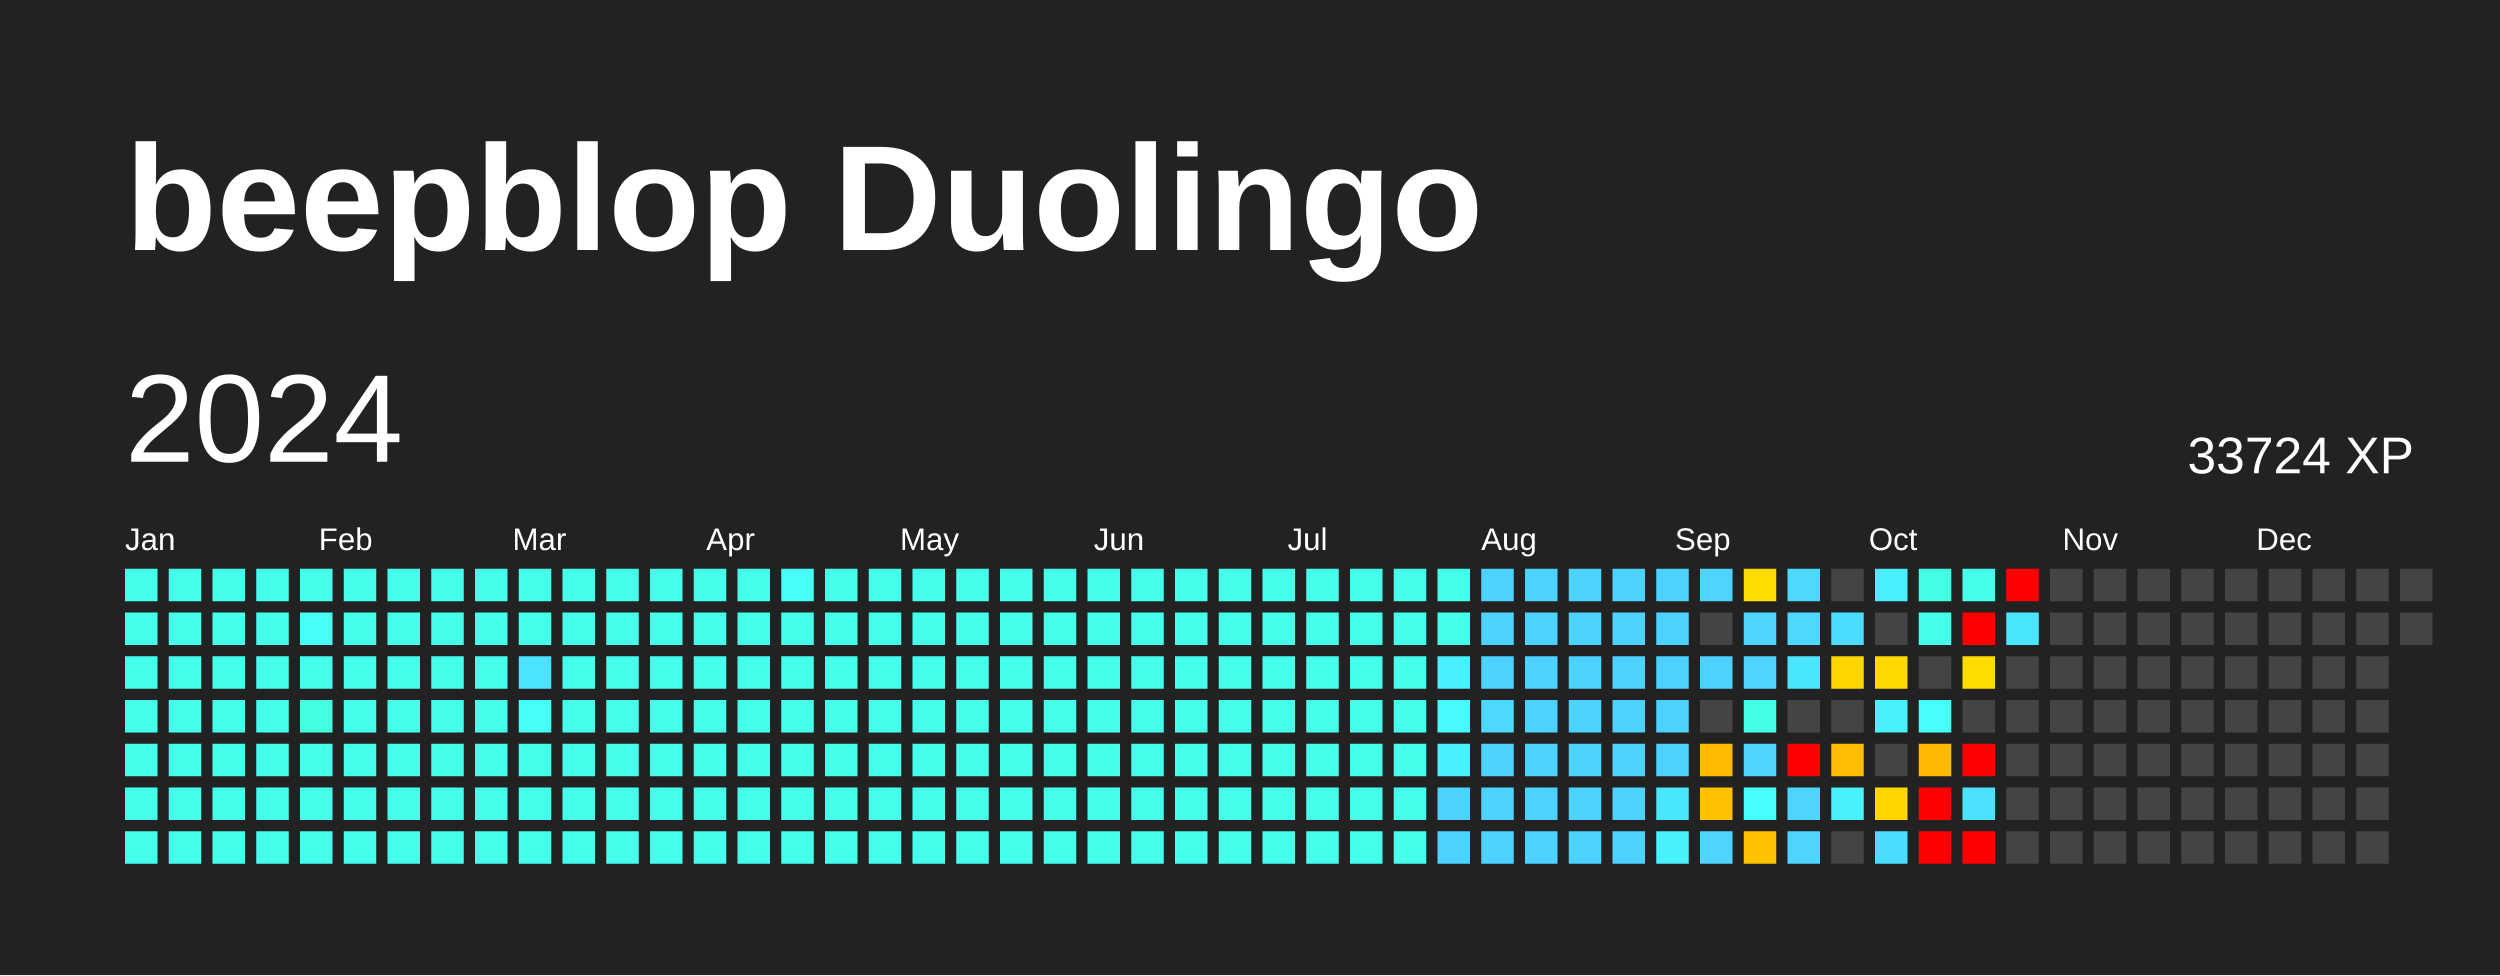
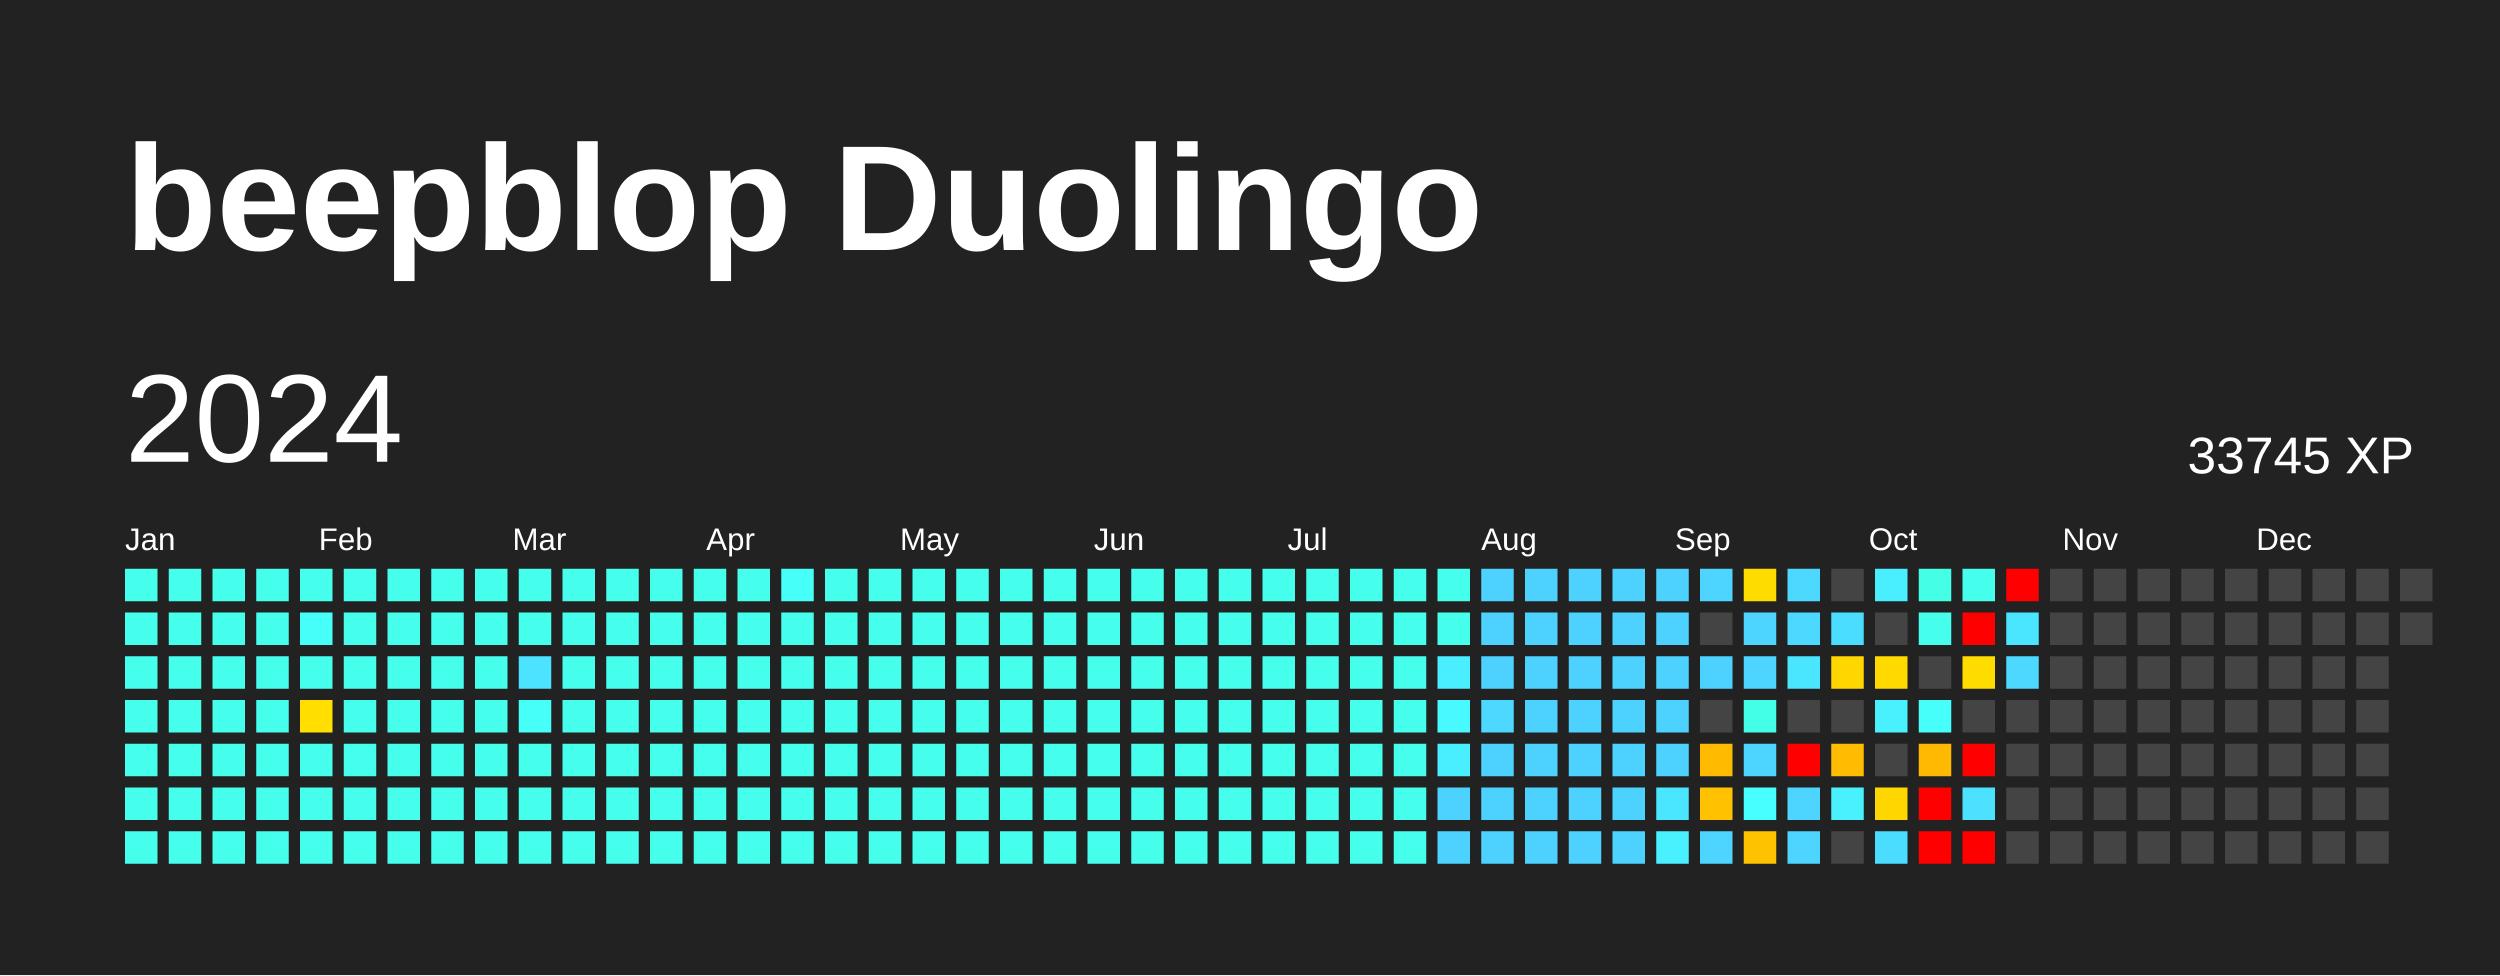
<svg xmlns="http://www.w3.org/2000/svg" baseProfile="full" height="78mm" version="1.1" viewBox="0,0,200,78" width="200mm">
  <defs />
  <rect fill="#222222" height="78" width="200" x="0" y="0" />
  <text fill="#FFFFFF" style="font-size:12px; font-family:Arial; font-weight:bold;" x="10" y="20">beepblop Duolingo</text>
  <text dominant-baseline="hanging" fill="#FFFFFF" style="font-size:10.0px; font-family:Arial;" x="10" y="30">2024</text>
-   <text dominant-baseline="hanging" fill="#FFFFFF" style="font-size:4.125px; font-family:Arial;" x="175" y="35">33724 XP</text>
+   <text dominant-baseline="hanging" fill="#FFFFFF" style="font-size:4.125px; font-family:Arial;" x="175" y="35">33745 XP</text>
  <text fill="#FFFFFF" style="font-size:2.5px; font-family:Arial" x="10.0" y="44">Jan</text>
  <text fill="#FFFFFF" style="font-size:2.5px; font-family:Arial" x="25.5" y="44">Feb</text>
  <text fill="#FFFFFF" style="font-size:2.5px; font-family:Arial" x="41.0" y="44">Mar</text>
  <text fill="#FFFFFF" style="font-size:2.5px; font-family:Arial" x="56.5" y="44">Apr</text>
  <text fill="#FFFFFF" style="font-size:2.5px; font-family:Arial" x="72.0" y="44">May</text>
  <text fill="#FFFFFF" style="font-size:2.5px; font-family:Arial" x="87.5" y="44">Jun</text>
  <text fill="#FFFFFF" style="font-size:2.5px; font-family:Arial" x="103.0" y="44">Jul</text>
  <text fill="#FFFFFF" style="font-size:2.5px; font-family:Arial" x="118.5" y="44">Aug</text>
  <text fill="#FFFFFF" style="font-size:2.5px; font-family:Arial" x="134.0" y="44">Sep</text>
  <text fill="#FFFFFF" style="font-size:2.5px; font-family:Arial" x="149.5" y="44">Oct</text>
  <text fill="#FFFFFF" style="font-size:2.5px; font-family:Arial" x="165.0" y="44">Nov</text>
  <text fill="#FFFFFF" style="font-size:2.5px; font-family:Arial" x="180.5" y="44">Dec</text>
  <rect fill="#45ffec" height="2.6" width="2.6" x="10.0" y="45.5" />
  <rect fill="#45ffec" height="2.6" width="2.6" x="10.0" y="49.0" />
  <rect fill="#45ffec" height="2.6" width="2.6" x="10.0" y="52.5" />
  <rect fill="#45ffec" height="2.6" width="2.6" x="10.0" y="56.0" />
  <rect fill="#45ffec" height="2.6" width="2.6" x="10.0" y="59.5" />
  <rect fill="#45ffec" height="2.6" width="2.6" x="10.0" y="63.0" />
  <rect fill="#45ffec" height="2.6" width="2.6" x="10.0" y="66.5" />
  <rect fill="#45ffec" height="2.6" width="2.6" x="13.5" y="45.5" />
  <rect fill="#45ffec" height="2.6" width="2.6" x="13.5" y="49.0" />
  <rect fill="#45ffec" height="2.6" width="2.6" x="13.5" y="52.5" />
  <rect fill="#45ffec" height="2.6" width="2.6" x="13.5" y="56.0" />
  <rect fill="#45ffec" height="2.6" width="2.6" x="13.5" y="59.5" />
  <rect fill="#45ffec" height="2.6" width="2.6" x="13.5" y="63.0" />
  <rect fill="#45ffec" height="2.6" width="2.6" x="13.5" y="66.5" />
  <rect fill="#45ffec" height="2.6" width="2.6" x="17.0" y="45.5" />
  <rect fill="#45ffec" height="2.6" width="2.6" x="17.0" y="49.0" />
  <rect fill="#45ffec" height="2.6" width="2.6" x="17.0" y="52.5" />
  <rect fill="#45ffec" height="2.6" width="2.6" x="17.0" y="56.0" />
  <rect fill="#45ffec" height="2.6" width="2.6" x="17.0" y="59.5" />
  <rect fill="#45ffec" height="2.6" width="2.6" x="17.0" y="63.0" />
  <rect fill="#45ffec" height="2.6" width="2.6" x="17.0" y="66.5" />
  <rect fill="#45ffec" height="2.6" width="2.6" x="20.5" y="45.5" />
  <rect fill="#45ffec" height="2.6" width="2.6" x="20.5" y="49.0" />
  <rect fill="#45ffec" height="2.6" width="2.6" x="20.5" y="52.5" />
  <rect fill="#45ffec" height="2.6" width="2.6" x="20.5" y="56.0" />
  <rect fill="#45ffec" height="2.6" width="2.6" x="20.5" y="59.5" />
  <rect fill="#45ffec" height="2.6" width="2.6" x="20.5" y="63.0" />
  <rect fill="#45ffec" height="2.6" width="2.6" x="20.5" y="66.5" />
  <rect fill="#45ffec" height="2.6" width="2.6" x="24.0" y="45.5" />
  <rect fill="#46fff8" height="2.6" width="2.6" x="24.0" y="49.0" />
  <rect fill="#45ffec" height="2.6" width="2.6" x="24.0" y="52.5" />
-   <rect fill="#43ffe0" height="2.6" width="2.6" x="24.0" y="56.0" />
+   <rect fill="#ffde00" height="2.6" width="2.6" x="24.0" y="56.0" />
  <rect fill="#45ffec" height="2.6" width="2.6" x="24.0" y="59.5" />
  <rect fill="#45ffec" height="2.6" width="2.6" x="24.0" y="63.0" />
  <rect fill="#45ffec" height="2.6" width="2.6" x="24.0" y="66.5" />
  <rect fill="#45ffec" height="2.6" width="2.6" x="27.5" y="45.5" />
  <rect fill="#45ffec" height="2.6" width="2.6" x="27.5" y="49.0" />
  <rect fill="#45ffec" height="2.6" width="2.6" x="27.5" y="52.5" />
  <rect fill="#45ffec" height="2.6" width="2.6" x="27.5" y="56.0" />
  <rect fill="#45ffec" height="2.6" width="2.6" x="27.5" y="59.5" />
  <rect fill="#45ffec" height="2.6" width="2.6" x="27.5" y="63.0" />
  <rect fill="#45ffec" height="2.6" width="2.6" x="27.5" y="66.5" />
  <rect fill="#45ffec" height="2.6" width="2.6" x="31.0" y="45.5" />
  <rect fill="#45ffec" height="2.6" width="2.6" x="31.0" y="49.0" />
  <rect fill="#45ffec" height="2.6" width="2.6" x="31.0" y="52.5" />
  <rect fill="#45ffec" height="2.6" width="2.6" x="31.0" y="56.0" />
  <rect fill="#45ffec" height="2.6" width="2.6" x="31.0" y="59.5" />
  <rect fill="#45ffec" height="2.6" width="2.6" x="31.0" y="63.0" />
  <rect fill="#45ffec" height="2.6" width="2.6" x="31.0" y="66.5" />
  <rect fill="#45ffec" height="2.6" width="2.6" x="34.5" y="45.5" />
  <rect fill="#45ffec" height="2.6" width="2.6" x="34.5" y="49.0" />
  <rect fill="#45ffec" height="2.6" width="2.6" x="34.5" y="52.5" />
  <rect fill="#45ffec" height="2.6" width="2.6" x="34.5" y="56.0" />
  <rect fill="#45ffec" height="2.6" width="2.6" x="34.5" y="59.5" />
  <rect fill="#45ffec" height="2.6" width="2.6" x="34.5" y="63.0" />
  <rect fill="#45ffec" height="2.6" width="2.6" x="34.5" y="66.5" />
  <rect fill="#45ffec" height="2.6" width="2.6" x="38.0" y="45.5" />
  <rect fill="#45ffec" height="2.6" width="2.6" x="38.0" y="49.0" />
  <rect fill="#45ffec" height="2.6" width="2.6" x="38.0" y="52.5" />
  <rect fill="#45ffec" height="2.6" width="2.6" x="38.0" y="56.0" />
  <rect fill="#45ffec" height="2.6" width="2.6" x="38.0" y="59.5" />
  <rect fill="#45ffec" height="2.6" width="2.6" x="38.0" y="63.0" />
  <rect fill="#45ffec" height="2.6" width="2.6" x="38.0" y="66.5" />
  <rect fill="#45ffec" height="2.6" width="2.6" x="41.5" y="45.5" />
  <rect fill="#45ffec" height="2.6" width="2.6" x="41.5" y="49.0" />
  <rect fill="#4be3ff" height="2.6" width="2.6" x="41.5" y="52.5" />
  <rect fill="#46fff8" height="2.6" width="2.6" x="41.5" y="56.0" />
  <rect fill="#45ffec" height="2.6" width="2.6" x="41.5" y="59.5" />
  <rect fill="#45ffec" height="2.6" width="2.6" x="41.5" y="63.0" />
  <rect fill="#45ffec" height="2.6" width="2.6" x="41.5" y="66.5" />
  <rect fill="#45ffec" height="2.6" width="2.6" x="45.0" y="45.5" />
  <rect fill="#45ffec" height="2.6" width="2.6" x="45.0" y="49.0" />
  <rect fill="#45ffec" height="2.6" width="2.6" x="45.0" y="52.5" />
  <rect fill="#45ffec" height="2.6" width="2.6" x="45.0" y="56.0" />
  <rect fill="#45ffec" height="2.6" width="2.6" x="45.0" y="59.5" />
  <rect fill="#45ffec" height="2.6" width="2.6" x="45.0" y="63.0" />
  <rect fill="#45ffec" height="2.6" width="2.6" x="45.0" y="66.5" />
  <rect fill="#45ffec" height="2.6" width="2.6" x="48.5" y="45.5" />
  <rect fill="#45ffec" height="2.6" width="2.6" x="48.5" y="49.0" />
  <rect fill="#45ffec" height="2.6" width="2.6" x="48.5" y="52.5" />
  <rect fill="#45ffec" height="2.6" width="2.6" x="48.5" y="56.0" />
  <rect fill="#45ffec" height="2.6" width="2.6" x="48.5" y="59.5" />
  <rect fill="#45ffec" height="2.6" width="2.6" x="48.5" y="63.0" />
  <rect fill="#45ffec" height="2.6" width="2.6" x="48.5" y="66.5" />
  <rect fill="#45ffec" height="2.6" width="2.6" x="52.0" y="45.5" />
  <rect fill="#45ffec" height="2.6" width="2.6" x="52.0" y="49.0" />
  <rect fill="#45ffec" height="2.6" width="2.6" x="52.0" y="52.5" />
  <rect fill="#45ffec" height="2.6" width="2.6" x="52.0" y="56.0" />
  <rect fill="#45ffec" height="2.6" width="2.6" x="52.0" y="59.5" />
  <rect fill="#45ffec" height="2.6" width="2.6" x="52.0" y="63.0" />
  <rect fill="#45ffec" height="2.6" width="2.6" x="52.0" y="66.5" />
  <rect fill="#45ffec" height="2.6" width="2.6" x="55.5" y="45.5" />
  <rect fill="#45ffec" height="2.6" width="2.6" x="55.5" y="49.0" />
  <rect fill="#45ffec" height="2.6" width="2.6" x="55.5" y="52.5" />
  <rect fill="#45ffec" height="2.6" width="2.6" x="55.5" y="56.0" />
  <rect fill="#45ffec" height="2.6" width="2.6" x="55.5" y="59.5" />
  <rect fill="#45ffec" height="2.6" width="2.6" x="55.5" y="63.0" />
  <rect fill="#45ffec" height="2.6" width="2.6" x="55.5" y="66.5" />
  <rect fill="#45ffec" height="2.6" width="2.6" x="59.0" y="45.5" />
  <rect fill="#45ffec" height="2.6" width="2.6" x="59.0" y="49.0" />
  <rect fill="#45ffec" height="2.6" width="2.6" x="59.0" y="52.5" />
  <rect fill="#45ffec" height="2.6" width="2.6" x="59.0" y="56.0" />
  <rect fill="#45ffec" height="2.6" width="2.6" x="59.0" y="59.5" />
  <rect fill="#45ffec" height="2.6" width="2.6" x="59.0" y="63.0" />
  <rect fill="#45ffec" height="2.6" width="2.6" x="59.0" y="66.5" />
  <rect fill="#46fff8" height="2.6" width="2.6" x="62.5" y="45.5" />
  <rect fill="#45ffec" height="2.6" width="2.6" x="62.5" y="49.0" />
  <rect fill="#45ffec" height="2.6" width="2.6" x="62.5" y="52.5" />
  <rect fill="#45ffec" height="2.6" width="2.6" x="62.5" y="56.0" />
  <rect fill="#45ffec" height="2.6" width="2.6" x="62.5" y="59.5" />
  <rect fill="#45ffec" height="2.6" width="2.6" x="62.5" y="63.0" />
  <rect fill="#45ffec" height="2.6" width="2.6" x="62.5" y="66.5" />
  <rect fill="#45ffec" height="2.6" width="2.6" x="66.0" y="45.5" />
  <rect fill="#45ffec" height="2.6" width="2.6" x="66.0" y="49.0" />
  <rect fill="#45ffec" height="2.6" width="2.6" x="66.0" y="52.5" />
  <rect fill="#45ffec" height="2.6" width="2.6" x="66.0" y="56.0" />
  <rect fill="#45ffec" height="2.6" width="2.6" x="66.0" y="59.5" />
  <rect fill="#45ffec" height="2.6" width="2.6" x="66.0" y="63.0" />
  <rect fill="#45ffec" height="2.6" width="2.6" x="66.0" y="66.5" />
  <rect fill="#45ffec" height="2.6" width="2.6" x="69.5" y="45.5" />
  <rect fill="#45ffec" height="2.6" width="2.6" x="69.5" y="49.0" />
  <rect fill="#45ffec" height="2.6" width="2.6" x="69.5" y="52.5" />
  <rect fill="#45ffec" height="2.6" width="2.6" x="69.5" y="56.0" />
  <rect fill="#45ffec" height="2.6" width="2.6" x="69.5" y="59.5" />
  <rect fill="#45ffec" height="2.6" width="2.6" x="69.5" y="63.0" />
  <rect fill="#45ffec" height="2.6" width="2.6" x="69.5" y="66.5" />
  <rect fill="#45ffec" height="2.6" width="2.6" x="73.0" y="45.5" />
  <rect fill="#45ffec" height="2.6" width="2.6" x="73.0" y="49.0" />
  <rect fill="#45ffec" height="2.6" width="2.6" x="73.0" y="52.5" />
  <rect fill="#45ffec" height="2.6" width="2.6" x="73.0" y="56.0" />
  <rect fill="#45ffec" height="2.6" width="2.6" x="73.0" y="59.5" />
  <rect fill="#45ffec" height="2.6" width="2.6" x="73.0" y="63.0" />
  <rect fill="#45ffec" height="2.6" width="2.6" x="73.0" y="66.5" />
  <rect fill="#45ffec" height="2.6" width="2.6" x="76.5" y="45.5" />
  <rect fill="#45ffec" height="2.6" width="2.6" x="76.5" y="49.0" />
  <rect fill="#45ffec" height="2.6" width="2.6" x="76.5" y="52.5" />
  <rect fill="#45ffec" height="2.6" width="2.6" x="76.5" y="56.0" />
  <rect fill="#45ffec" height="2.6" width="2.6" x="76.5" y="59.5" />
  <rect fill="#45ffec" height="2.6" width="2.6" x="76.5" y="63.0" />
  <rect fill="#45ffec" height="2.6" width="2.6" x="76.5" y="66.5" />
  <rect fill="#45ffec" height="2.6" width="2.6" x="80.0" y="45.5" />
  <rect fill="#45ffec" height="2.6" width="2.6" x="80.0" y="49.0" />
  <rect fill="#45ffec" height="2.6" width="2.6" x="80.0" y="52.5" />
  <rect fill="#45ffec" height="2.6" width="2.6" x="80.0" y="56.0" />
  <rect fill="#45ffec" height="2.6" width="2.6" x="80.0" y="59.5" />
  <rect fill="#45ffec" height="2.6" width="2.6" x="80.0" y="63.0" />
  <rect fill="#45ffec" height="2.6" width="2.6" x="80.0" y="66.5" />
  <rect fill="#45ffec" height="2.6" width="2.6" x="83.5" y="45.5" />
  <rect fill="#45ffec" height="2.6" width="2.6" x="83.5" y="49.0" />
  <rect fill="#45ffec" height="2.6" width="2.6" x="83.5" y="52.5" />
  <rect fill="#45ffec" height="2.6" width="2.6" x="83.5" y="56.0" />
  <rect fill="#45ffec" height="2.6" width="2.6" x="83.5" y="59.5" />
  <rect fill="#45ffec" height="2.6" width="2.6" x="83.5" y="63.0" />
  <rect fill="#45ffec" height="2.6" width="2.6" x="83.5" y="66.5" />
  <rect fill="#45ffec" height="2.6" width="2.6" x="87.0" y="45.5" />
  <rect fill="#45ffec" height="2.6" width="2.6" x="87.0" y="49.0" />
  <rect fill="#45ffec" height="2.6" width="2.6" x="87.0" y="52.5" />
  <rect fill="#45ffec" height="2.6" width="2.6" x="87.0" y="56.0" />
  <rect fill="#45ffec" height="2.6" width="2.6" x="87.0" y="59.5" />
  <rect fill="#45ffec" height="2.6" width="2.6" x="87.0" y="63.0" />
  <rect fill="#45ffec" height="2.6" width="2.6" x="87.0" y="66.5" />
  <rect fill="#45ffec" height="2.6" width="2.6" x="90.5" y="45.5" />
  <rect fill="#45ffec" height="2.6" width="2.6" x="90.5" y="49.0" />
  <rect fill="#45ffec" height="2.6" width="2.6" x="90.5" y="52.5" />
  <rect fill="#45ffec" height="2.6" width="2.6" x="90.5" y="56.0" />
  <rect fill="#45ffec" height="2.6" width="2.6" x="90.5" y="59.5" />
  <rect fill="#45ffec" height="2.6" width="2.6" x="90.5" y="63.0" />
  <rect fill="#45ffec" height="2.6" width="2.6" x="90.5" y="66.5" />
  <rect fill="#45ffec" height="2.6" width="2.6" x="94.0" y="45.5" />
  <rect fill="#45ffec" height="2.6" width="2.6" x="94.0" y="49.0" />
  <rect fill="#45ffec" height="2.6" width="2.6" x="94.0" y="52.5" />
  <rect fill="#45ffec" height="2.6" width="2.6" x="94.0" y="56.0" />
  <rect fill="#45ffec" height="2.6" width="2.6" x="94.0" y="59.5" />
  <rect fill="#45ffec" height="2.6" width="2.6" x="94.0" y="63.0" />
  <rect fill="#45ffec" height="2.6" width="2.6" x="94.0" y="66.5" />
  <rect fill="#45ffec" height="2.6" width="2.6" x="97.5" y="45.5" />
  <rect fill="#45ffec" height="2.6" width="2.6" x="97.5" y="49.0" />
  <rect fill="#45ffec" height="2.6" width="2.6" x="97.5" y="52.5" />
  <rect fill="#45ffec" height="2.6" width="2.6" x="97.5" y="56.0" />
  <rect fill="#45ffec" height="2.6" width="2.6" x="97.5" y="59.5" />
  <rect fill="#45ffec" height="2.6" width="2.6" x="97.5" y="63.0" />
  <rect fill="#45ffec" height="2.6" width="2.6" x="97.5" y="66.5" />
  <rect fill="#45ffec" height="2.6" width="2.6" x="101.0" y="45.5" />
  <rect fill="#45ffec" height="2.6" width="2.6" x="101.0" y="49.0" />
  <rect fill="#45ffec" height="2.6" width="2.6" x="101.0" y="52.5" />
  <rect fill="#45ffec" height="2.6" width="2.6" x="101.0" y="56.0" />
  <rect fill="#45ffec" height="2.6" width="2.6" x="101.0" y="59.5" />
  <rect fill="#45ffec" height="2.6" width="2.6" x="101.0" y="63.0" />
  <rect fill="#45ffec" height="2.6" width="2.6" x="101.0" y="66.5" />
  <rect fill="#45ffec" height="2.6" width="2.6" x="104.5" y="45.5" />
  <rect fill="#45ffec" height="2.6" width="2.6" x="104.5" y="49.0" />
  <rect fill="#45ffec" height="2.6" width="2.6" x="104.5" y="52.5" />
  <rect fill="#45ffec" height="2.6" width="2.6" x="104.5" y="56.0" />
  <rect fill="#45ffec" height="2.6" width="2.6" x="104.5" y="59.5" />
  <rect fill="#45ffec" height="2.6" width="2.6" x="104.5" y="63.0" />
  <rect fill="#45ffec" height="2.6" width="2.6" x="104.5" y="66.5" />
  <rect fill="#45ffec" height="2.6" width="2.6" x="108.0" y="45.5" />
  <rect fill="#45ffec" height="2.6" width="2.6" x="108.0" y="49.0" />
  <rect fill="#45ffec" height="2.6" width="2.6" x="108.0" y="52.5" />
  <rect fill="#45ffec" height="2.6" width="2.6" x="108.0" y="56.0" />
  <rect fill="#45ffec" height="2.6" width="2.6" x="108.0" y="59.5" />
  <rect fill="#45ffec" height="2.6" width="2.6" x="108.0" y="63.0" />
  <rect fill="#45ffec" height="2.6" width="2.6" x="108.0" y="66.5" />
  <rect fill="#45ffec" height="2.6" width="2.6" x="111.5" y="45.5" />
  <rect fill="#45ffec" height="2.6" width="2.6" x="111.5" y="49.0" />
  <rect fill="#45ffec" height="2.6" width="2.6" x="111.5" y="52.5" />
  <rect fill="#45ffec" height="2.6" width="2.6" x="111.5" y="56.0" />
  <rect fill="#45ffec" height="2.6" width="2.6" x="111.5" y="59.5" />
  <rect fill="#45ffec" height="2.6" width="2.6" x="111.5" y="63.0" />
  <rect fill="#45ffec" height="2.6" width="2.6" x="111.5" y="66.5" />
  <rect fill="#45ffec" height="2.6" width="2.6" x="115.0" y="45.5" />
  <rect fill="#45ffec" height="2.6" width="2.6" x="115.0" y="49.0" />
  <rect fill="#49eeff" height="2.6" width="2.6" x="115.0" y="52.5" />
  <rect fill="#48faff" height="2.6" width="2.6" x="115.0" y="56.0" />
  <rect fill="#49eeff" height="2.6" width="2.6" x="115.0" y="59.5" />
  <rect fill="#4dd2ff" height="2.6" width="2.6" x="115.0" y="63.0" />
  <rect fill="#4dd2ff" height="2.6" width="2.6" x="115.0" y="66.5" />
  <rect fill="#4dd2ff" height="2.6" width="2.6" x="118.5" y="45.5" />
  <rect fill="#4dd2ff" height="2.6" width="2.6" x="118.5" y="49.0" />
  <rect fill="#4dd2ff" height="2.6" width="2.6" x="118.5" y="52.5" />
  <rect fill="#4cd8ff" height="2.6" width="2.6" x="118.5" y="56.0" />
  <rect fill="#4dd2ff" height="2.6" width="2.6" x="118.5" y="59.5" />
  <rect fill="#4dd2ff" height="2.6" width="2.6" x="118.5" y="63.0" />
  <rect fill="#4dd2ff" height="2.6" width="2.6" x="118.5" y="66.5" />
  <rect fill="#4dd2ff" height="2.6" width="2.6" x="122.0" y="45.5" />
  <rect fill="#4dd2ff" height="2.6" width="2.6" x="122.0" y="49.0" />
  <rect fill="#4dd2ff" height="2.6" width="2.6" x="122.0" y="52.5" />
  <rect fill="#4dd2ff" height="2.6" width="2.6" x="122.0" y="56.0" />
  <rect fill="#4dd2ff" height="2.6" width="2.6" x="122.0" y="59.5" />
  <rect fill="#4dd2ff" height="2.6" width="2.6" x="122.0" y="63.0" />
  <rect fill="#4dd2ff" height="2.6" width="2.6" x="122.0" y="66.5" />
  <rect fill="#4dd2ff" height="2.6" width="2.6" x="125.5" y="45.5" />
  <rect fill="#4dd2ff" height="2.6" width="2.6" x="125.5" y="49.0" />
  <rect fill="#4dd2ff" height="2.6" width="2.6" x="125.5" y="52.5" />
  <rect fill="#4dd2ff" height="2.6" width="2.6" x="125.5" y="56.0" />
  <rect fill="#4dd2ff" height="2.6" width="2.6" x="125.5" y="59.5" />
  <rect fill="#4dd2ff" height="2.6" width="2.6" x="125.5" y="63.0" />
  <rect fill="#4dd2ff" height="2.6" width="2.6" x="125.5" y="66.5" />
  <rect fill="#4dd2ff" height="2.6" width="2.6" x="129.0" y="45.5" />
  <rect fill="#4dd2ff" height="2.6" width="2.6" x="129.0" y="49.0" />
  <rect fill="#4dd2ff" height="2.6" width="2.6" x="129.0" y="52.5" />
  <rect fill="#4dd2ff" height="2.6" width="2.6" x="129.0" y="56.0" />
  <rect fill="#4dd2ff" height="2.6" width="2.6" x="129.0" y="59.5" />
  <rect fill="#4dd2ff" height="2.6" width="2.6" x="129.0" y="63.0" />
  <rect fill="#4dd2ff" height="2.6" width="2.6" x="129.0" y="66.5" />
  <rect fill="#4dd2ff" height="2.6" width="2.6" x="132.5" y="45.5" />
  <rect fill="#4dd2ff" height="2.6" width="2.6" x="132.5" y="49.0" />
  <rect fill="#4dd2ff" height="2.6" width="2.6" x="132.5" y="52.5" />
  <rect fill="#4dd2ff" height="2.6" width="2.6" x="132.5" y="56.0" />
  <rect fill="#4dd2ff" height="2.6" width="2.6" x="132.5" y="59.5" />
  <rect fill="#4ae6ff" height="2.6" width="2.6" x="132.5" y="63.0" />
  <rect fill="#49f1ff" height="2.6" width="2.6" x="132.5" y="66.5" />
  <rect fill="#4dd5ff" height="2.6" width="2.6" x="136.0" y="45.5" />
  <rect fill="#444444" height="2.6" width="2.6" x="136.0" y="49.0" />
  <rect fill="#4dd2ff" height="2.6" width="2.6" x="136.0" y="52.5" />
  <rect fill="#444444" height="2.6" width="2.6" x="136.0" y="56.0" />
  <rect fill="#ffbb00" height="2.6" width="2.6" x="136.0" y="59.5" />
  <rect fill="#ffc100" height="2.6" width="2.6" x="136.0" y="63.0" />
  <rect fill="#4dd5ff" height="2.6" width="2.6" x="136.0" y="66.5" />
  <rect fill="#ffdc00" height="2.6" width="2.6" x="139.5" y="45.5" />
  <rect fill="#4dd5ff" height="2.6" width="2.6" x="139.5" y="49.0" />
  <rect fill="#4dd5ff" height="2.6" width="2.6" x="139.5" y="52.5" />
  <rect fill="#44ffe8" height="2.6" width="2.6" x="139.5" y="56.0" />
  <rect fill="#4dd5ff" height="2.6" width="2.6" x="139.5" y="59.5" />
  <rect fill="#47fffe" height="2.6" width="2.6" x="139.5" y="63.0" />
  <rect fill="#ffc200" height="2.6" width="2.6" x="139.5" y="66.5" />
  <rect fill="#4cd8ff" height="2.6" width="2.6" x="143.0" y="45.5" />
  <rect fill="#4cd8ff" height="2.6" width="2.6" x="143.0" y="49.0" />
  <rect fill="#4ae6ff" height="2.6" width="2.6" x="143.0" y="52.5" />
  <rect fill="#444444" height="2.6" width="2.6" x="143.0" y="56.0" />
  <rect fill="red" height="2.6" width="2.6" x="143.0" y="59.5" />
  <rect fill="#4dd5ff" height="2.6" width="2.6" x="143.0" y="63.0" />
  <rect fill="#4dd5ff" height="2.6" width="2.6" x="143.0" y="66.5" />
  <rect fill="#444444" height="2.6" width="2.6" x="146.5" y="45.5" />
  <rect fill="#4bddff" height="2.6" width="2.6" x="146.5" y="49.0" />
  <rect fill="#ffd600" height="2.6" width="2.6" x="146.5" y="52.5" />
  <rect fill="#444444" height="2.6" width="2.6" x="146.5" y="56.0" />
  <rect fill="#ffbc00" height="2.6" width="2.6" x="146.5" y="59.5" />
  <rect fill="#49f1ff" height="2.6" width="2.6" x="146.5" y="63.0" />
  <rect fill="#444444" height="2.6" width="2.6" x="146.5" y="66.5" />
  <rect fill="#49eeff" height="2.6" width="2.6" x="150.0" y="45.5" />
  <rect fill="#444444" height="2.6" width="2.6" x="150.0" y="49.0" />
  <rect fill="#ffd900" height="2.6" width="2.6" x="150.0" y="52.5" />
  <rect fill="#49f1ff" height="2.6" width="2.6" x="150.0" y="56.0" />
  <rect fill="#444444" height="2.6" width="2.6" x="150.0" y="59.5" />
  <rect fill="#ffd600" height="2.6" width="2.6" x="150.0" y="63.0" />
  <rect fill="#4bddff" height="2.6" width="2.6" x="150.0" y="66.5" />
  <rect fill="#44ffe6" height="2.6" width="2.6" x="153.5" y="45.5" />
  <rect fill="#45ffec" height="2.6" width="2.6" x="153.5" y="49.0" />
  <rect fill="#444444" height="2.6" width="2.6" x="153.5" y="52.5" />
  <rect fill="#46fffa" height="2.6" width="2.6" x="153.5" y="56.0" />
  <rect fill="#ffb900" height="2.6" width="2.6" x="153.5" y="59.5" />
  <rect fill="red" height="2.6" width="2.6" x="153.5" y="63.0" />
  <rect fill="red" height="2.6" width="2.6" x="153.5" y="66.5" />
  <rect fill="#45ffec" height="2.6" width="2.6" x="157.0" y="45.5" />
  <rect fill="red" height="2.6" width="2.6" x="157.0" y="49.0" />
  <rect fill="#ffdc00" height="2.6" width="2.6" x="157.0" y="52.5" />
  <rect fill="#444444" height="2.6" width="2.6" x="157.0" y="56.0" />
  <rect fill="red" height="2.6" width="2.6" x="157.0" y="59.5" />
  <rect fill="#4be1ff" height="2.6" width="2.6" x="157.0" y="63.0" />
  <rect fill="red" height="2.6" width="2.6" x="157.0" y="66.5" />
  <rect fill="red" height="2.6" width="2.6" x="160.5" y="45.5" />
  <rect fill="#4ae5ff" height="2.6" width="2.6" x="160.5" y="49.0" />
-   <rect fill="#444444" height="2.6" width="2.6" x="160.5" y="52.5" />
+   <rect fill="#4cd8ff" height="2.6" width="2.6" x="160.5" y="52.5" />
  <rect fill="#444444" height="2.6" width="2.6" x="160.5" y="56.0" />
  <rect fill="#444444" height="2.6" width="2.6" x="160.5" y="59.5" />
  <rect fill="#444444" height="2.6" width="2.6" x="160.5" y="63.0" />
  <rect fill="#444444" height="2.6" width="2.6" x="160.5" y="66.5" />
  <rect fill="#444444" height="2.6" width="2.6" x="164.0" y="45.5" />
  <rect fill="#444444" height="2.6" width="2.6" x="164.0" y="49.0" />
  <rect fill="#444444" height="2.6" width="2.6" x="164.0" y="52.5" />
  <rect fill="#444444" height="2.6" width="2.6" x="164.0" y="56.0" />
  <rect fill="#444444" height="2.6" width="2.6" x="164.0" y="59.5" />
  <rect fill="#444444" height="2.6" width="2.6" x="164.0" y="63.0" />
  <rect fill="#444444" height="2.6" width="2.6" x="164.0" y="66.5" />
  <rect fill="#444444" height="2.6" width="2.6" x="167.5" y="45.5" />
  <rect fill="#444444" height="2.6" width="2.6" x="167.5" y="49.0" />
  <rect fill="#444444" height="2.6" width="2.6" x="167.5" y="52.5" />
  <rect fill="#444444" height="2.6" width="2.6" x="167.5" y="56.0" />
  <rect fill="#444444" height="2.6" width="2.6" x="167.5" y="59.5" />
  <rect fill="#444444" height="2.6" width="2.6" x="167.5" y="63.0" />
  <rect fill="#444444" height="2.6" width="2.6" x="167.5" y="66.5" />
  <rect fill="#444444" height="2.6" width="2.6" x="171.0" y="45.5" />
  <rect fill="#444444" height="2.6" width="2.6" x="171.0" y="49.0" />
  <rect fill="#444444" height="2.6" width="2.6" x="171.0" y="52.5" />
  <rect fill="#444444" height="2.6" width="2.6" x="171.0" y="56.0" />
  <rect fill="#444444" height="2.6" width="2.6" x="171.0" y="59.5" />
  <rect fill="#444444" height="2.6" width="2.6" x="171.0" y="63.0" />
  <rect fill="#444444" height="2.6" width="2.6" x="171.0" y="66.5" />
  <rect fill="#444444" height="2.6" width="2.6" x="174.5" y="45.5" />
  <rect fill="#444444" height="2.6" width="2.6" x="174.5" y="49.0" />
  <rect fill="#444444" height="2.6" width="2.6" x="174.5" y="52.5" />
  <rect fill="#444444" height="2.6" width="2.6" x="174.5" y="56.0" />
  <rect fill="#444444" height="2.6" width="2.6" x="174.5" y="59.5" />
  <rect fill="#444444" height="2.6" width="2.6" x="174.5" y="63.0" />
  <rect fill="#444444" height="2.6" width="2.6" x="174.5" y="66.5" />
  <rect fill="#444444" height="2.6" width="2.6" x="178.0" y="45.5" />
  <rect fill="#444444" height="2.6" width="2.6" x="178.0" y="49.0" />
  <rect fill="#444444" height="2.6" width="2.6" x="178.0" y="52.5" />
  <rect fill="#444444" height="2.6" width="2.6" x="178.0" y="56.0" />
  <rect fill="#444444" height="2.6" width="2.6" x="178.0" y="59.5" />
  <rect fill="#444444" height="2.6" width="2.6" x="178.0" y="63.0" />
  <rect fill="#444444" height="2.6" width="2.6" x="178.0" y="66.5" />
  <rect fill="#444444" height="2.6" width="2.6" x="181.5" y="45.5" />
  <rect fill="#444444" height="2.6" width="2.6" x="181.5" y="49.0" />
  <rect fill="#444444" height="2.6" width="2.6" x="181.5" y="52.5" />
  <rect fill="#444444" height="2.6" width="2.6" x="181.5" y="56.0" />
  <rect fill="#444444" height="2.6" width="2.6" x="181.5" y="59.5" />
  <rect fill="#444444" height="2.6" width="2.6" x="181.5" y="63.0" />
  <rect fill="#444444" height="2.6" width="2.6" x="181.5" y="66.5" />
  <rect fill="#444444" height="2.6" width="2.6" x="185.0" y="45.5" />
  <rect fill="#444444" height="2.6" width="2.6" x="185.0" y="49.0" />
  <rect fill="#444444" height="2.6" width="2.6" x="185.0" y="52.5" />
  <rect fill="#444444" height="2.6" width="2.6" x="185.0" y="56.0" />
  <rect fill="#444444" height="2.6" width="2.6" x="185.0" y="59.5" />
  <rect fill="#444444" height="2.6" width="2.6" x="185.0" y="63.0" />
  <rect fill="#444444" height="2.6" width="2.6" x="185.0" y="66.5" />
  <rect fill="#444444" height="2.6" width="2.6" x="188.5" y="45.5" />
  <rect fill="#444444" height="2.6" width="2.6" x="188.5" y="49.0" />
  <rect fill="#444444" height="2.6" width="2.6" x="188.5" y="52.5" />
  <rect fill="#444444" height="2.6" width="2.6" x="188.5" y="56.0" />
  <rect fill="#444444" height="2.6" width="2.6" x="188.5" y="59.5" />
  <rect fill="#444444" height="2.6" width="2.6" x="188.5" y="63.0" />
  <rect fill="#444444" height="2.6" width="2.6" x="188.5" y="66.5" />
  <rect fill="#444444" height="2.6" width="2.6" x="192.0" y="45.5" />
  <rect fill="#444444" height="2.6" width="2.6" x="192.0" y="49.0" />
</svg>
